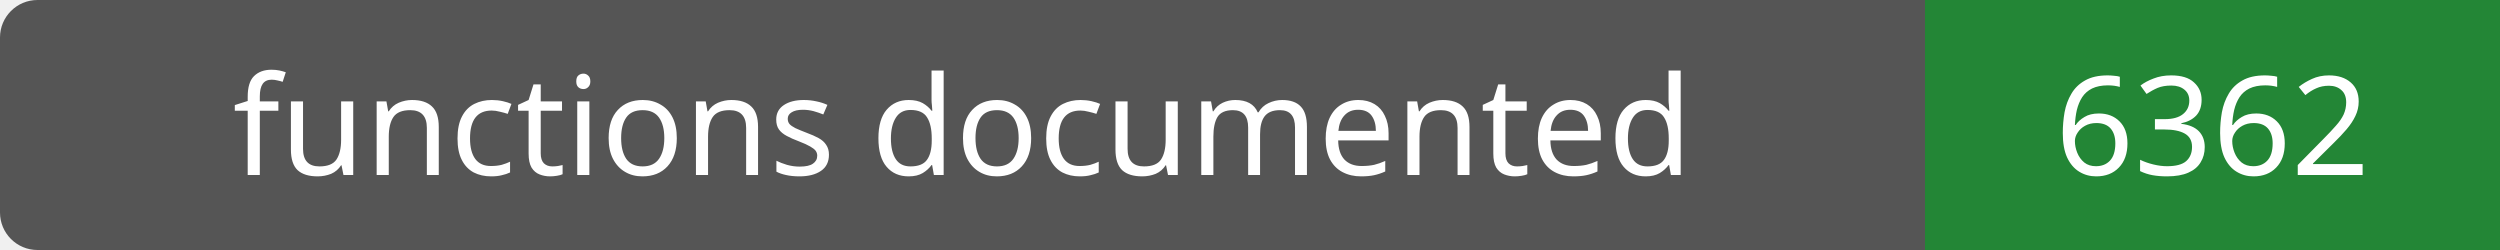
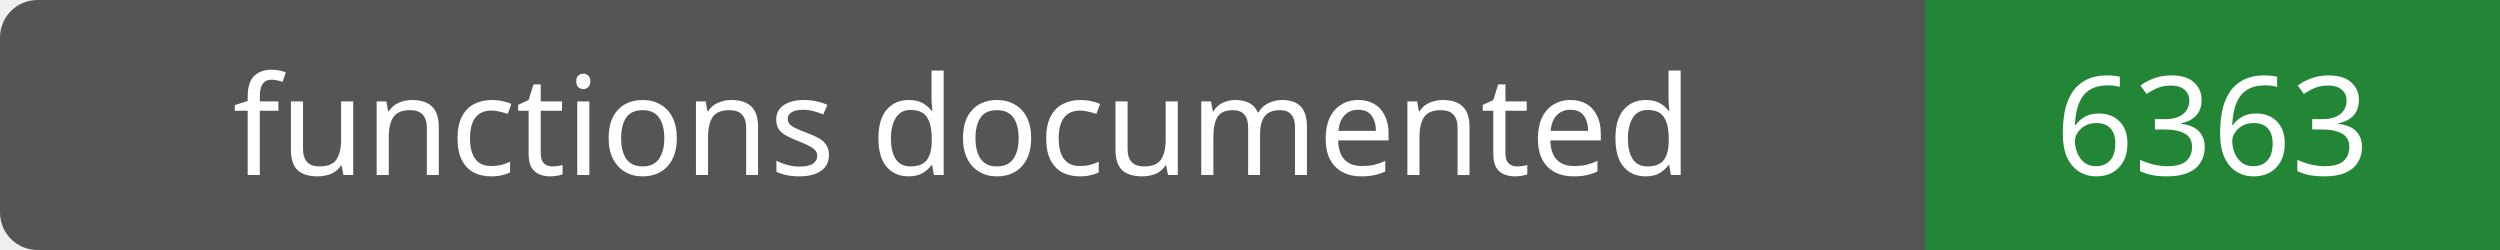
- <svg xmlns="http://www.w3.org/2000/svg" width="200" height="20" role="img" aria-label="functions documented: 6362">
+ <svg xmlns="http://www.w3.org/2000/svg" width="200" height="20" role="img" aria-label="functions documented: 6363">
  <rect width="200" height="20" rx="3" fill="#555" />
  <path fill="#238636" d="M154 0h46v20H154z" />
  <g fill="#fff" text-anchor="middle" font-family="Verdana,sans-serif" font-size="11">
    <text x="77.0" y="14">functions documented</text>
-     <text x="177.0" y="14">6362</text>
+     <text x="177.0" y="14">6363</text>
  </g>
</svg>
